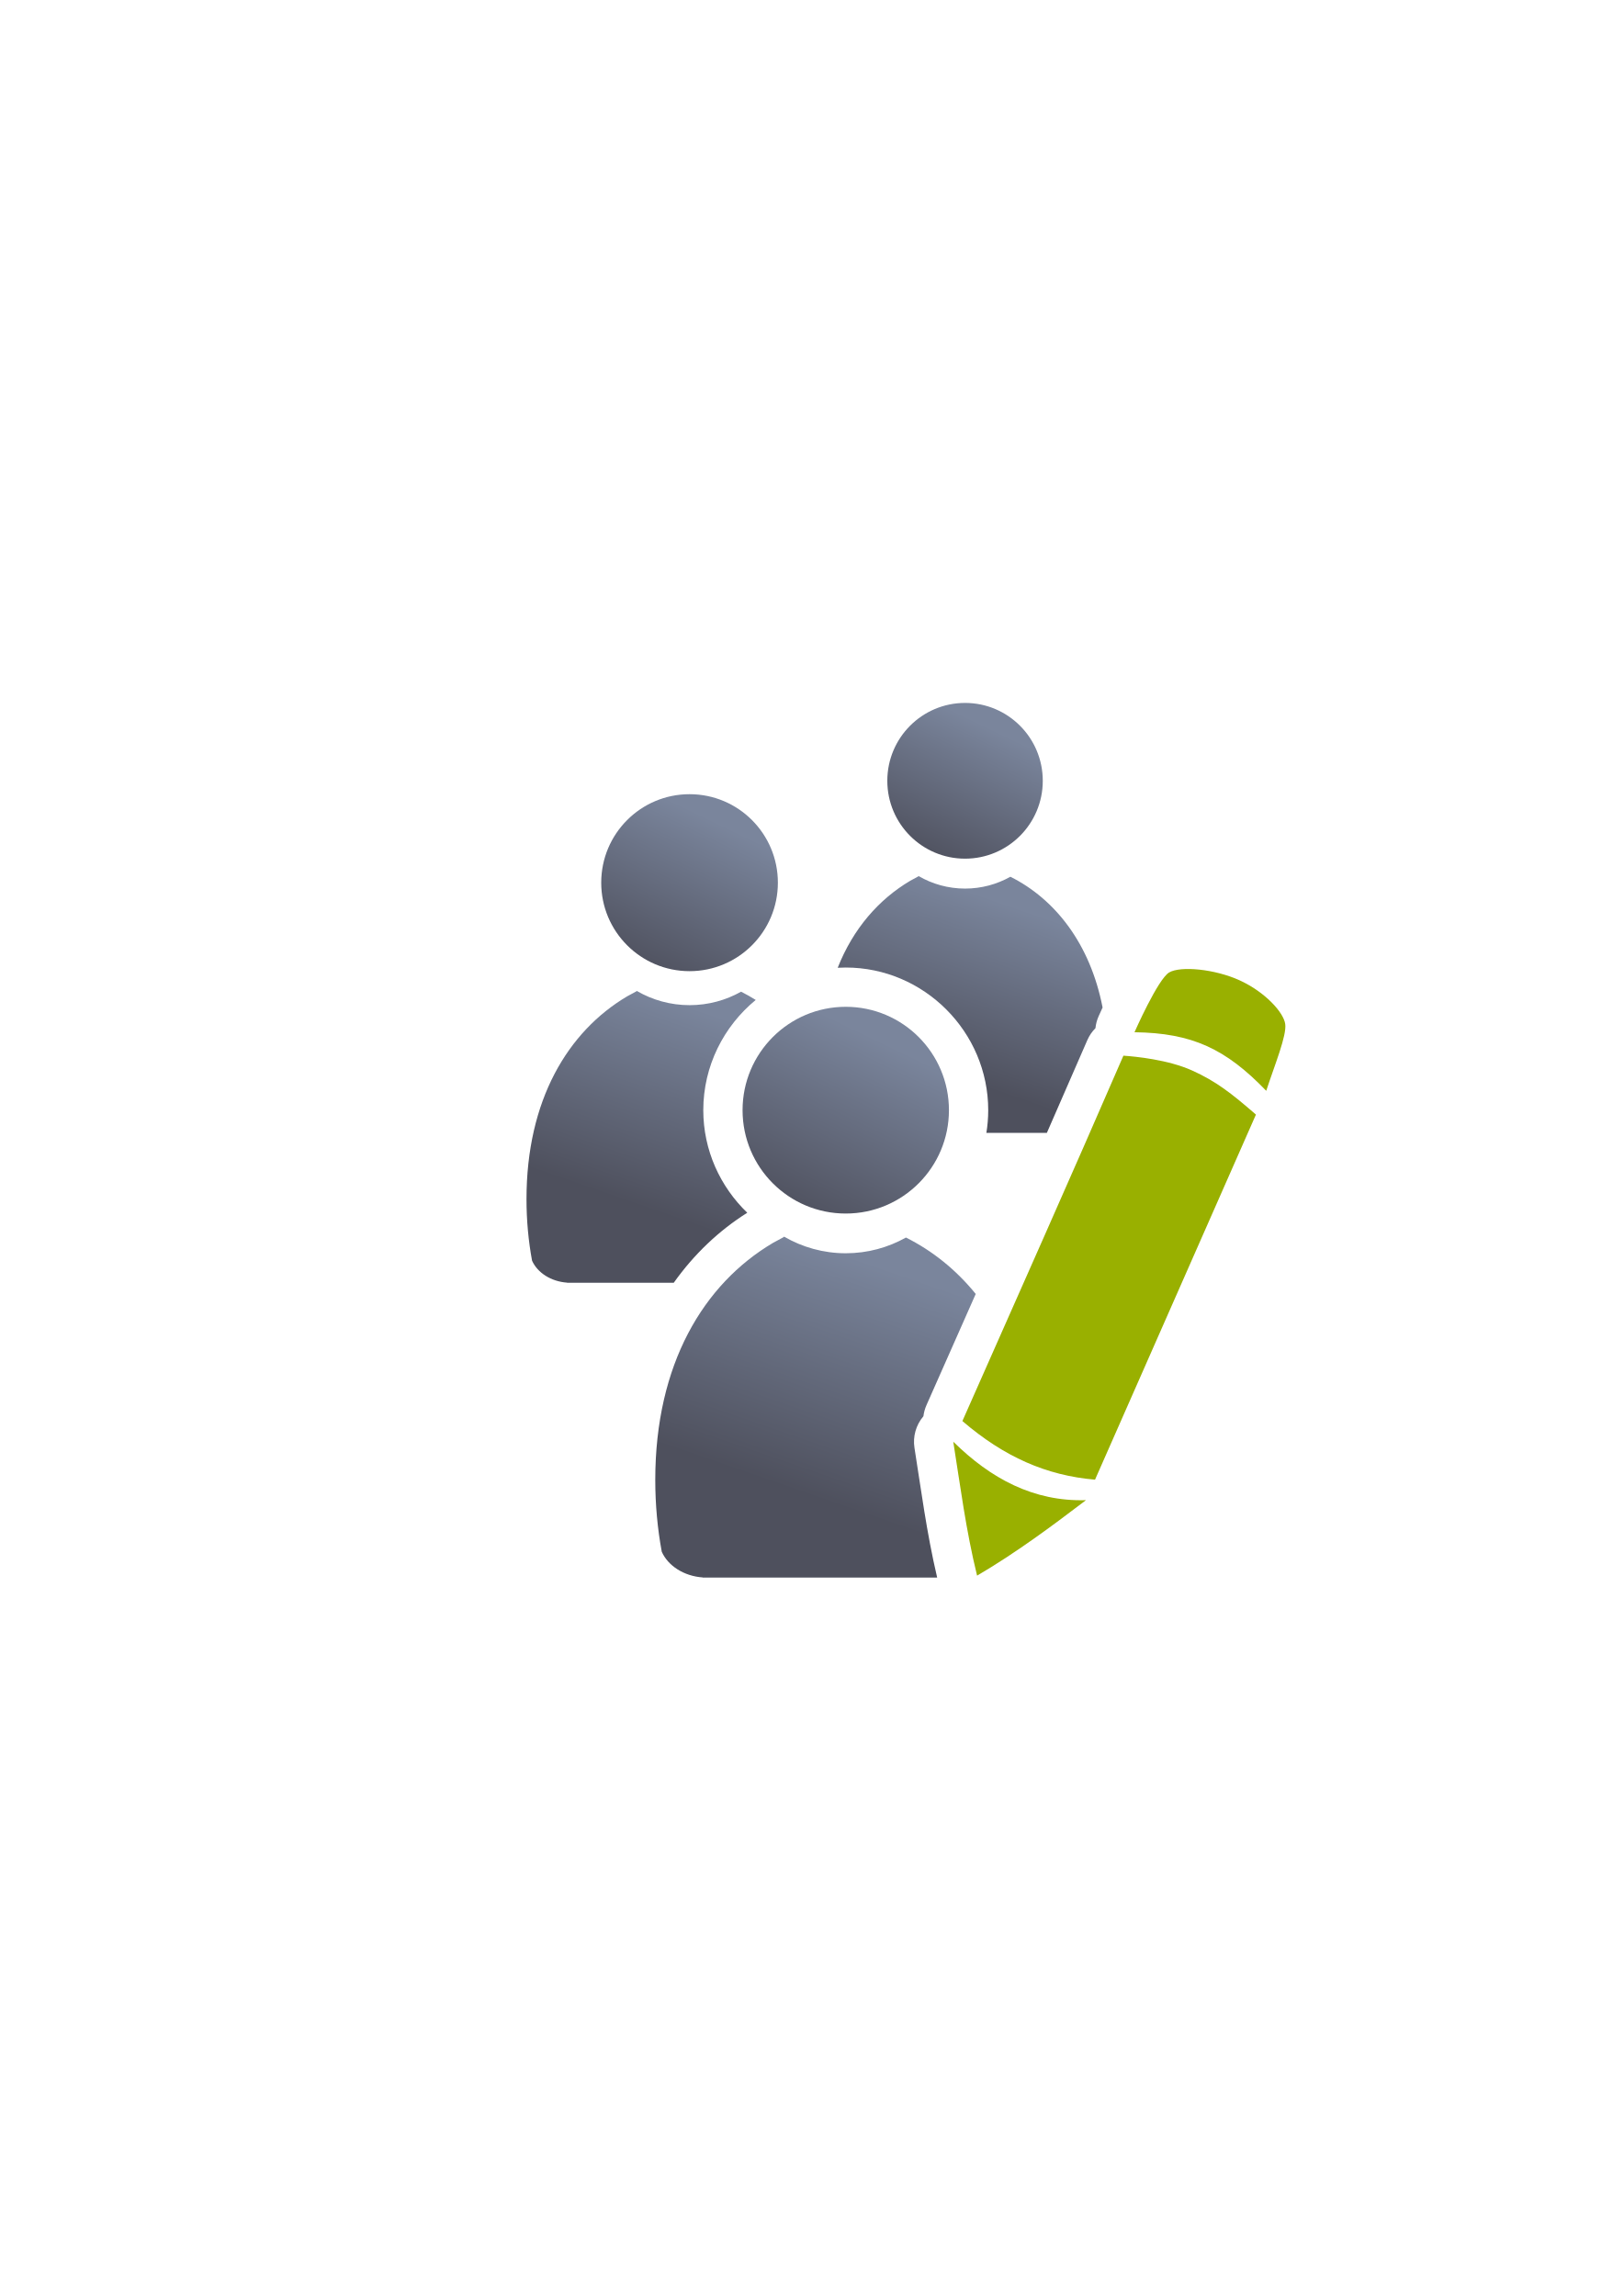
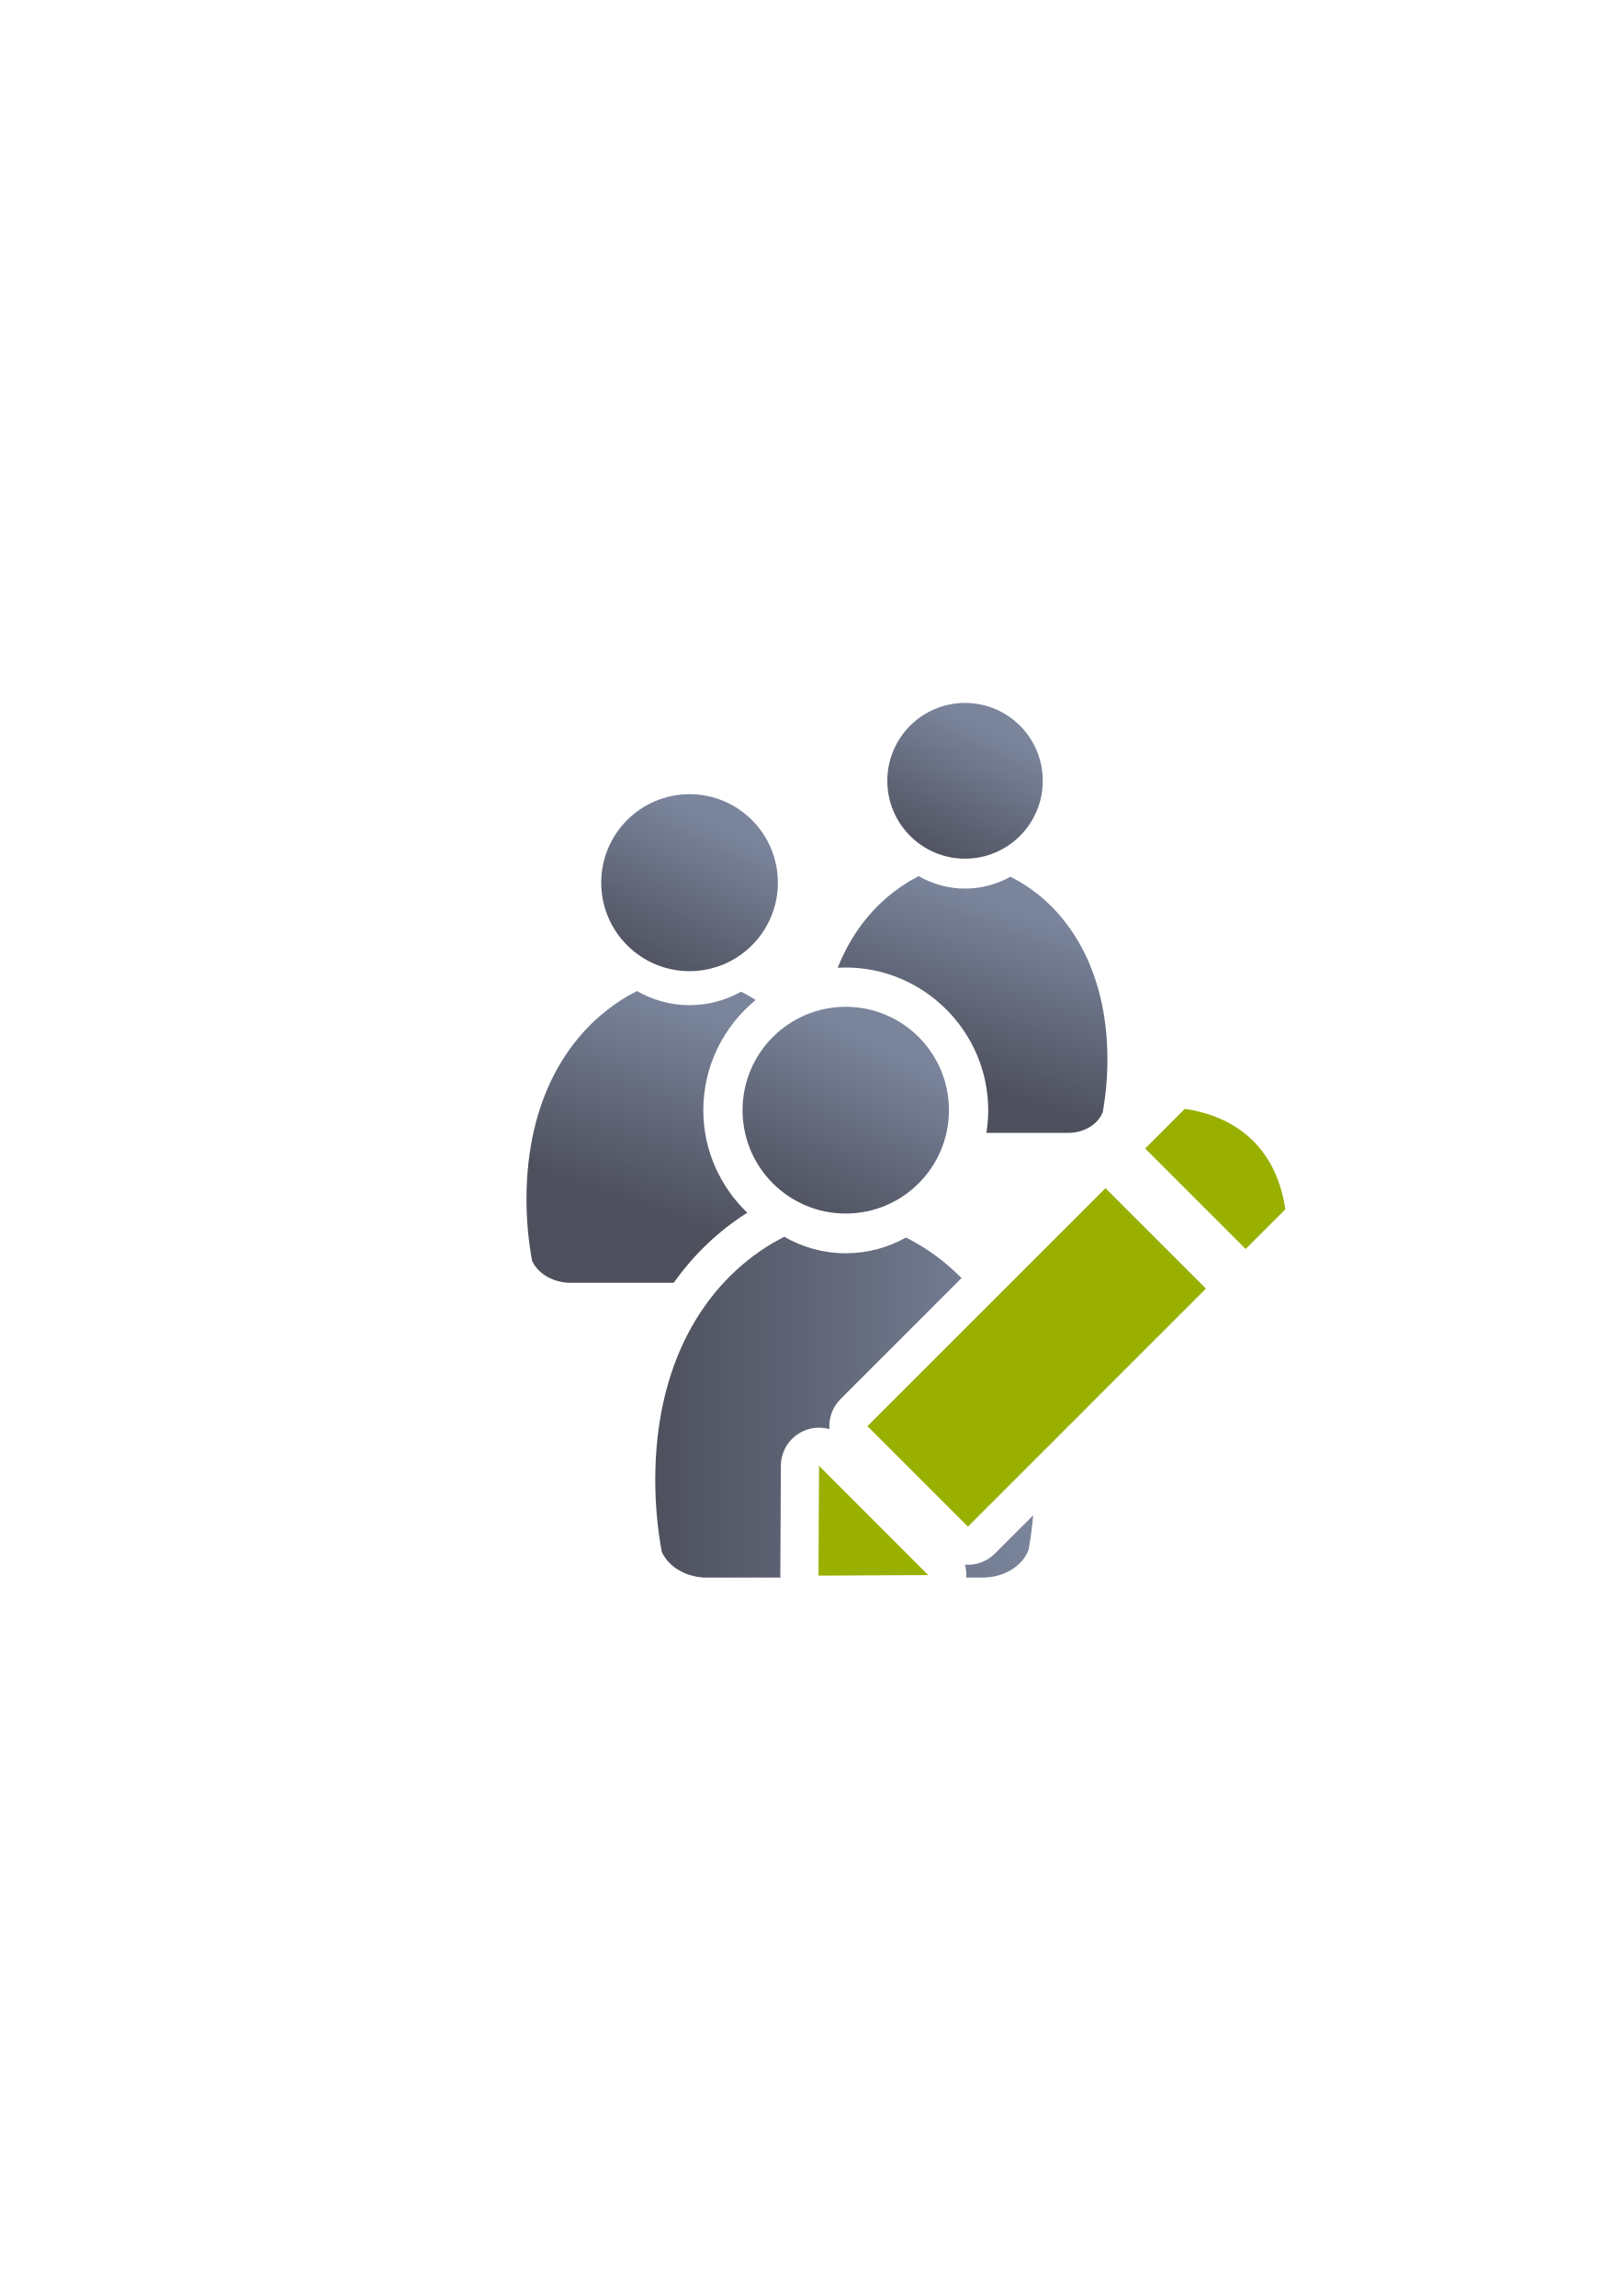
<svg xmlns="http://www.w3.org/2000/svg" xmlns:xlink="http://www.w3.org/1999/xlink" width="210mm" height="297mm" viewBox="0 0 744.094 1052.362" id="svg2" version="1.1">
  <defs id="defs4">
    <linearGradient xlink:href="#linearGradient4158" id="linearGradient4318" gradientUnits="userSpaceOnUse" gradientTransform="matrix(0.8559861,0,0,0.8559861,63.89677,-30.2234)" x1="276" y1="559.362" x2="315" y2="478.362" />
    <linearGradient id="linearGradient4158">
      <stop style="stop-color:#4e505d;stop-opacity:1;" offset="0" id="stop4160" />
      <stop style="stop-color:#7a859c;stop-opacity:1" offset="1" id="stop4162" />
    </linearGradient>
    <linearGradient xlink:href="#linearGradient4158" id="linearGradient4320" gradientUnits="userSpaceOnUse" gradientTransform="matrix(0.8559861,0,0,0.8559861,63.89677,-30.2234)" x1="294" y1="690.362" x2="330" y2="586.362" />
+     <linearGradient gradientUnits="userSpaceOnUse" y2="598.025" x2="449.603" y1="598.025" x1="284.754" gradientTransform="matrix(1.054906,0,0,0.9479517,-0.09964457,-0.08641848)" id="linearGradient4172">
+       <stop style="stop-color:#4e505d;stop-opacity:1;" offset="0" id="stop4174" />
+       <stop style="stop-color:#7a859c;stop-opacity:1" offset="1" id="stop4176" />
+     </linearGradient>
    <linearGradient xlink:href="#linearGradient4158" id="linearGradient4326" gradientUnits="userSpaceOnUse" gradientTransform="matrix(0.7532846,0,0,0.7532846,220.3955,-24.75249)" x1="276" y1="559.362" x2="315" y2="478.362" />
    <linearGradient xlink:href="#linearGradient4158" id="linearGradient4328" gradientUnits="userSpaceOnUse" gradientTransform="matrix(0.7532846,0,0,0.7532846,220.3955,-24.75249)" x1="294" y1="690.362" x2="330" y2="586.362" />
-     <linearGradient gradientTransform="translate(93.06483,0.898235)" xlink:href="#linearGradient4158" id="linearGradient4172" x1="294" y1="690.362" x2="330" y2="586.362" gradientUnits="userSpaceOnUse" />
-     <linearGradient gradientTransform="translate(93.06483,0.898235)" xlink:href="#linearGradient4158" id="linearGradient4164" x1="276" y1="559.362" x2="315" y2="478.362" gradientUnits="userSpaceOnUse" />
+     <linearGradient gradientTransform="translate(93.16447,0.9846536)" xlink:href="#linearGradient4158" id="linearGradient4192" x1="294" y1="690.362" x2="330" y2="586.362" gradientUnits="userSpaceOnUse" />
+     <linearGradient gradientTransform="translate(93.06483,0.8982315)" xlink:href="#linearGradient4158" id="linearGradient4164" x1="276" y1="559.362" x2="315" y2="478.362" gradientUnits="userSpaceOnUse" />
  </defs>
  <g id="layer1">
-     <g id="g4276">
+     <g id="g4270">
      <flowRoot style="font-style:normal;font-weight:normal;font-size:40px;line-height:125%;font-family:sans-serif;letter-spacing:0px;word-spacing:0px;fill:#252525;fill-opacity:1;stroke:none;stroke-width:1px;stroke-linecap:butt;stroke-linejoin:miter;stroke-opacity:1" id="flowRoot4169" xml:space="preserve" transform="translate(-0.099645,-0.086415)">
        <flowRegion id="flowRegion4171">
          <rect y="427.08" x="89.541" height="88.789" width="56.433" id="rect4173" />
        </flowRegion>
        <flowPara id="flowPara4175" />
      </flowRoot>
+       <flowRoot style="font-style:normal;font-weight:normal;font-size:40px;line-height:125%;font-family:sans-serif;letter-spacing:0px;word-spacing:0px;fill:#252525;fill-opacity:1;stroke:none;stroke-width:1px;stroke-linecap:butt;stroke-linejoin:miter;stroke-opacity:1" id="flowRoot4169-7" xml:space="preserve" transform="translate(-0.09964457,-0.08641848)">
+         <flowRegion id="flowRegion4171-5">
+           <rect y="427.08" x="89.541" height="88.789" width="56.433" id="rect4173-2" />
+         </flowRegion>
+         <flowPara id="flowPara4175-3" />
+       </flowRoot>
      <rect y="322.184" x="189.045" height="400" width="400" id="rect3336" style="fill:none;fill-rule:evenodd;stroke:none;stroke-width:1px;stroke-linecap:butt;stroke-linejoin:miter;stroke-opacity:1" />
-       <path style="fill:url(#linearGradient4318);fill-opacity:1;stroke:none;stroke-width:41.152;stroke-linecap:round;stroke-linejoin:round;stroke-opacity:1" d="m 316.001,364.013 c -22.355,3e-5 -40.479,18.159 -40.479,40.557 5e-5,22.398 18.123,40.556 40.479,40.556 22.355,-3e-5 40.477,-18.157 40.477,-40.556 -7e-5,-22.398 -18.122,-40.557 -40.477,-40.557 z" id="path4314" />
+       <path style="fill:url(#linearGradient4318);fill-opacity:1;stroke:none;stroke-width:41.152;stroke-linecap:round;stroke-linejoin:round;stroke-opacity:1" d="m 316.001,364.013 c -22.355,3e-5 -40.479,18.159 -40.479,40.557 4e-5,22.398 18.123,40.556 40.479,40.556 22.355,-3e-5 40.477,-18.157 40.477,-40.556 -7e-5,-22.398 -18.122,-40.557 -40.477,-40.557 z" id="path4314" />
      <path id="path4316" d="m 291.816,454.191 0,0.004 c -0.075,0.066 -0.143,0.139 -0.221,0.203 l -4.172,2.258 c -27.21,16.119 -46.146,47.575 -46.146,92.979 0,9.752 0.889,19.202 2.549,28.191 2.462,5.507 8.647,9.543 16.059,10.07 l 0,0.059 48.873,0 c 9.313,-13.127 20.725,-23.941 33.689,-32.096 -12.38,-11.927 -20.152,-28.615 -20.152,-47.016 6e-5,-20.266 9.394,-38.494 24.029,-50.523 -2.187,-1.367 -4.422,-2.637 -6.713,-3.781 -6.983,3.921 -15.035,6.17 -23.596,6.17 -8.81,0 -17.077,-2.382 -24.199,-6.518 z m 80.365,29.553 c -8.378,5.119 -13.887,14.355 -13.887,25.1 3e-5,16.457 12.919,29.379 29.289,29.379 0.71,0 1.411,-0.032 2.107,-0.08 -1.652,-21.728 -7.978,-40.006 -17.51,-54.398 z m -11.736,103.443 c -0.384,0.249 -0.762,0.512 -1.143,0.768 l 3.227,0 c -0.697,-0.252 -1.396,-0.497 -2.084,-0.768 z" style="fill:url(#linearGradient4320);fill-opacity:1;stroke:none;stroke-width:41.152;stroke-linecap:round;stroke-linejoin:round;stroke-opacity:1" />
-       <path id="path4322" d="m 442.252,322.184 c -19.673,3e-5 -35.622,15.98 -35.622,35.691 2e-5,19.711 15.949,35.69 35.622,35.69 19.673,-3e-5 35.621,-15.979 35.621,-35.69 -7e-5,-19.711 -15.947,-35.691 -35.621,-35.691 z" style="fill:url(#linearGradient4326);fill-opacity:1;stroke:none;stroke-width:41.152;stroke-linecap:round;stroke-linejoin:round;stroke-opacity:1" />
-       <path id="path4324" d="M 420.969 401.543 L 420.969 401.545 C 420.903 401.603 420.841 401.666 420.773 401.723 L 417.104 403.713 C 402.733 412.226 390.99 425.605 383.893 443.576 C 385.116 443.507 386.345 443.463 387.584 443.463 C 423.448 443.463 452.871 472.968 452.871 508.844 C 452.871 512.386 452.58 515.864 452.025 519.258 L 479.742 519.258 C 485.978 505.048 492.174 490.859 498.305 476.709 A 18.002 18.002 0 0 1 502.012 471.25 A 18.002 18.002 0 0 1 503.428 465.871 C 503.428 465.871 504.138 464.251 505.283 461.789 C 499.629 432.653 483.57 412.103 463.029 401.85 C 456.884 405.3 449.799 407.279 442.266 407.279 C 434.513 407.279 427.236 405.182 420.969 401.543 z M 387.584 479.463 C 383.665 479.463 379.947 480.212 376.553 481.564 C 376.516 482.875 376.494 484.195 376.494 485.533 C 376.494 494.115 377.278 502.431 378.738 510.342 C 380.905 515.188 386.347 518.741 392.869 519.205 L 392.869 519.258 L 415.031 519.258 C 416.22 516.033 416.871 512.528 416.871 508.844 C 416.871 492.386 403.953 479.463 387.584 479.463 z " style="fill:url(#linearGradient4328);fill-opacity:1;stroke:none;stroke-width:41.152;stroke-linecap:round;stroke-linejoin:round;stroke-opacity:1" />
-       <path id="path4143" d="M 359.33 566.812 L 359.33 566.816 C 359.243 566.893 359.163 566.978 359.072 567.053 L 354.197 569.693 C 322.409 588.524 300.289 625.27 300.289 678.312 C 300.289 689.705 301.329 700.744 303.268 711.246 C 306.144 717.68 313.369 722.396 322.027 723.012 L 322.027 723.082 L 429.475 723.082 C 424.592 702.272 422.099 682.591 419.076 663.627 A 18.002 18.002 0 0 1 423.172 649.135 A 18.002 18.002 0 0 1 424.57 644.051 C 432.072 627.087 439.611 610.076 447.145 593.076 C 438.094 581.925 427.214 573.233 415.166 567.219 C 407.008 571.799 397.602 574.426 387.602 574.426 C 377.309 574.426 367.65 571.644 359.33 566.812 z M 468.254 634.307 C 466.572 638.105 464.887 641.918 463.207 645.713 C 466.16 647.749 469.091 649.524 472.029 651.104 C 471.07 645.254 469.806 639.652 468.254 634.307 z " style="fill:url(#linearGradient4172);fill-opacity:1;stroke:none;stroke-width:41.152;stroke-linecap:round;stroke-linejoin:round;stroke-opacity:1" />
+       <path id="path4322" d="m 442.252,322.184 c -19.673,3e-5 -35.622,15.98 -35.622,35.691 3e-5,19.711 15.949,35.69 35.622,35.69 19.673,-3e-5 35.621,-15.979 35.621,-35.69 -6e-5,-19.711 -15.947,-35.691 -35.621,-35.691 z" style="fill:url(#linearGradient4326);fill-opacity:1;stroke:none;stroke-width:41.152;stroke-linecap:round;stroke-linejoin:round;stroke-opacity:1" />
+       <path id="path4324" d="m 420.969,401.542 0,0.002 c -0.066,0.058 -0.127,0.121 -0.195,0.178 l -3.67,1.99 c -14.371,8.513 -26.113,21.892 -33.211,39.863 1.223,-0.07 2.452,-0.113 3.691,-0.113 35.864,4e-5 65.287,29.505 65.287,65.381 0,3.543 -0.291,7.021 -0.846,10.414 l 37.779,0 0,-0.008 c 7.32,-0.103 13.487,-4.086 15.559,-9.547 1.386,-7.72 2.127,-15.819 2.127,-24.172 0,-41.83 -18.721,-70.832 -44.461,-83.682 -6.146,3.45 -13.23,5.43 -20.764,5.43 -7.753,0 -15.029,-2.097 -21.297,-5.736 z m -33.385,77.92 c -3.919,0 -7.637,0.749 -11.031,2.102 -0.037,1.31 -0.059,2.631 -0.059,3.969 0,8.582 0.784,16.898 2.244,24.809 2.166,4.846 7.609,8.399 14.131,8.863 l 0,0.053 22.162,0 c 1.188,-3.224 1.84,-6.73 1.84,-10.414 -5e-5,-16.458 -12.918,-29.381 -29.287,-29.381 z" style="fill:url(#linearGradient4328);fill-opacity:1;stroke:none;stroke-width:41.152;stroke-linecap:round;stroke-linejoin:round;stroke-opacity:1" />
+       <path id="path4143" d="M 359.33 566.812 L 359.33 566.816 C 359.243 566.893 359.163 566.978 359.072 567.053 L 354.197 569.693 C 322.409 588.524 300.289 625.27 300.289 678.312 C 300.289 689.705 301.329 700.744 303.268 711.246 C 306.144 717.68 313.369 722.396 322.027 723.012 L 322.027 723.082 L 357.639 723.082 A 17.502 17.502 0 0 1 357.594 722.096 L 357.844 671.768 A 17.502 17.502 0 0 1 380.098 655.023 A 17.502 17.502 0 0 1 385.15 641.301 L 440.645 585.805 C 433.046 578.088 424.454 571.855 415.166 567.219 C 407.008 571.799 397.602 574.426 387.602 574.426 C 377.309 574.426 367.65 571.644 359.33 566.812 z M 460.939 615.008 L 422.273 653.674 L 443.568 674.969 L 471.338 647.199 C 469.081 635.391 465.545 624.636 460.939 615.008 z M 473.475 694.559 L 455.941 712.092 A 17.502 17.502 0 0 1 442.197 717.158 A 17.502 17.502 0 0 1 442.824 723.082 L 450.713 723.082 L 450.713 723.072 C 460.431 722.935 468.615 717.648 471.365 710.398 C 472.292 705.239 472.999 699.952 473.475 694.559 z " style="fill:url(#linearGradient4172);fill-opacity:1;stroke:none;stroke-width:41.152;stroke-linecap:round;stroke-linejoin:round;stroke-opacity:1" />
      <path id="path2176-88" d="m 387.584,461.463 c -26.117,4e-5 -47.289,21.214 -47.289,47.381 5e-5,26.167 21.172,47.379 47.289,47.379 26.117,-3e-5 47.287,-21.212 47.287,-47.379 -8e-5,-26.167 -21.17,-47.381 -47.287,-47.381 z" style="fill:url(#linearGradient4164);fill-opacity:1;stroke:none;stroke-width:41.152;stroke-linecap:round;stroke-linejoin:round;stroke-opacity:1" />
-       <path style="fill:#99b000;fill-opacity:1;fill-rule:evenodd;stroke:none;stroke-width:1px;stroke-linecap:butt;stroke-linejoin:miter;stroke-opacity:1" d="m 568.245,449.405 c -11.543,-5.318 -27.292,-6.735 -32.462,-3.682 -5.17,3.053 -15.879,27.397 -15.879,27.397 26.382,0.345 41.855,7.6 60.371,26.849 3.956,-12.112 9.452,-25.323 8.7,-30.639 -0.751,-5.315 -9.188,-14.607 -20.731,-19.925 z m -21.873,41.275 c -10.993,-4.974 -26.034,-6.444 -31.55,-6.815 -24.103,55.634 -49.151,111.755 -73.788,167.466 19.155,16.445 38.508,24.973 60.784,26.867 l 73.74,-167.335 c -11.198,-9.715 -18.192,-15.208 -29.185,-20.182 z M 436.852,660.794 c 3.249,20.377 5.799,40.6 10.915,61.39 17.711,-10.38 33.883,-22.405 49.908,-34.587 -24.04,0.712 -43.666,-9.901 -60.822,-26.803 z" id="path4234-6-1-3" />
+       <path id="path4176" d="m 542.965,508.236 -18.181,18.18 46.044,46.043 18.218,-18.183 c -3.767,-25.304 -19.311,-41.995 -46.08,-46.039 z m -36.361,36.36 -109.08,109.08 46.044,46.043 109.079,-109.08 -46.042,-46.042 z m -131.26,127.26 -0.252,50.329 50.293,-0.248 z" style="fill:#99b000;fill-rule:evenodd;stroke:none;stroke-width:1px;stroke-linecap:butt;stroke-linejoin:miter;stroke-opacity:1" />
    </g>
  </g>
</svg>
